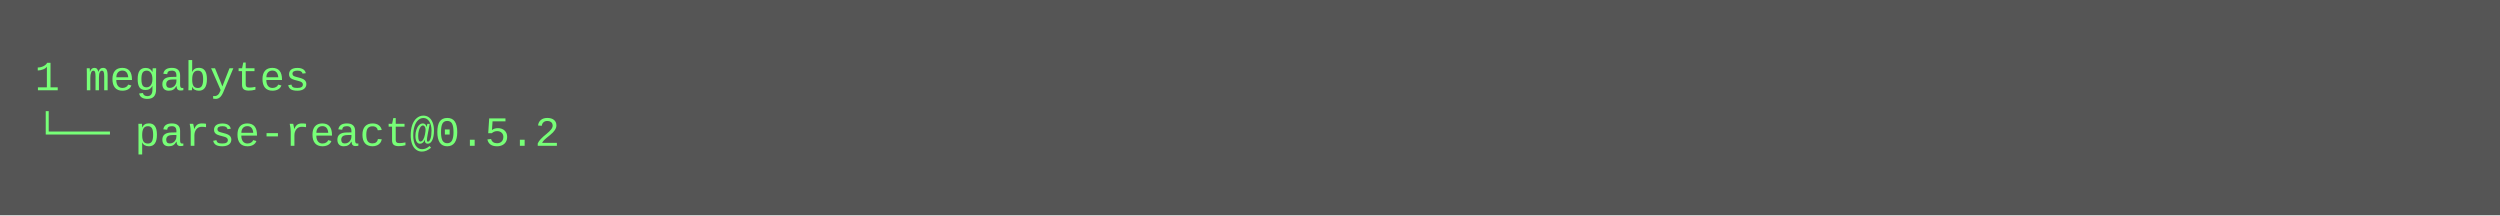
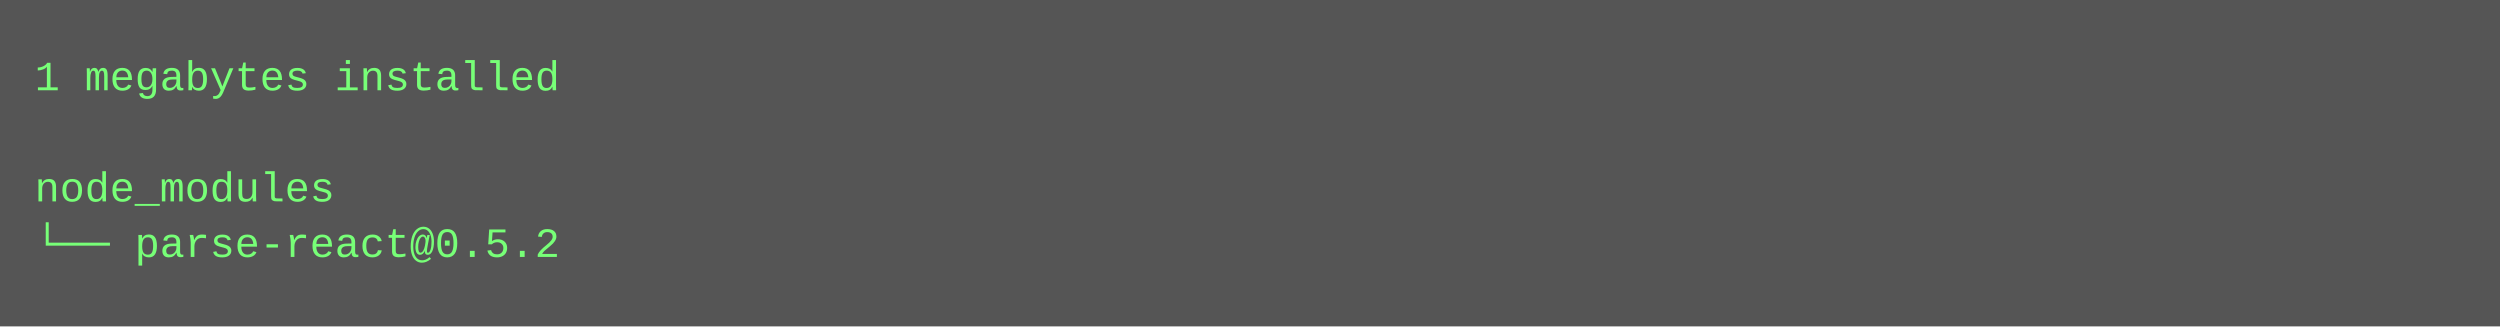
- <svg xmlns="http://www.w3.org/2000/svg" height="62" width="720">
-   <rect height="62" fill="#555" width="720" />
+ <svg xmlns="http://www.w3.org/2000/svg" height="94" width="720">
+   <rect height="94" fill="#555" width="720" />
  <text fill="#7f7" font-family="Courier New" font-size="12" xml:space="preserve">
-     <tspan x="10" y="26">1 megabytes</tspan>
-     <tspan x="10" y="42">└── parse-react@0.5.2</tspan>
+     <tspan x="10" y="26">1 megabytes installed</tspan>
+     <tspan x="10" y="42" />
+     <tspan x="10" y="58">node_modules</tspan>
+     <tspan x="10" y="74">└── parse-react@0.5.2</tspan>
  </text>
</svg>
